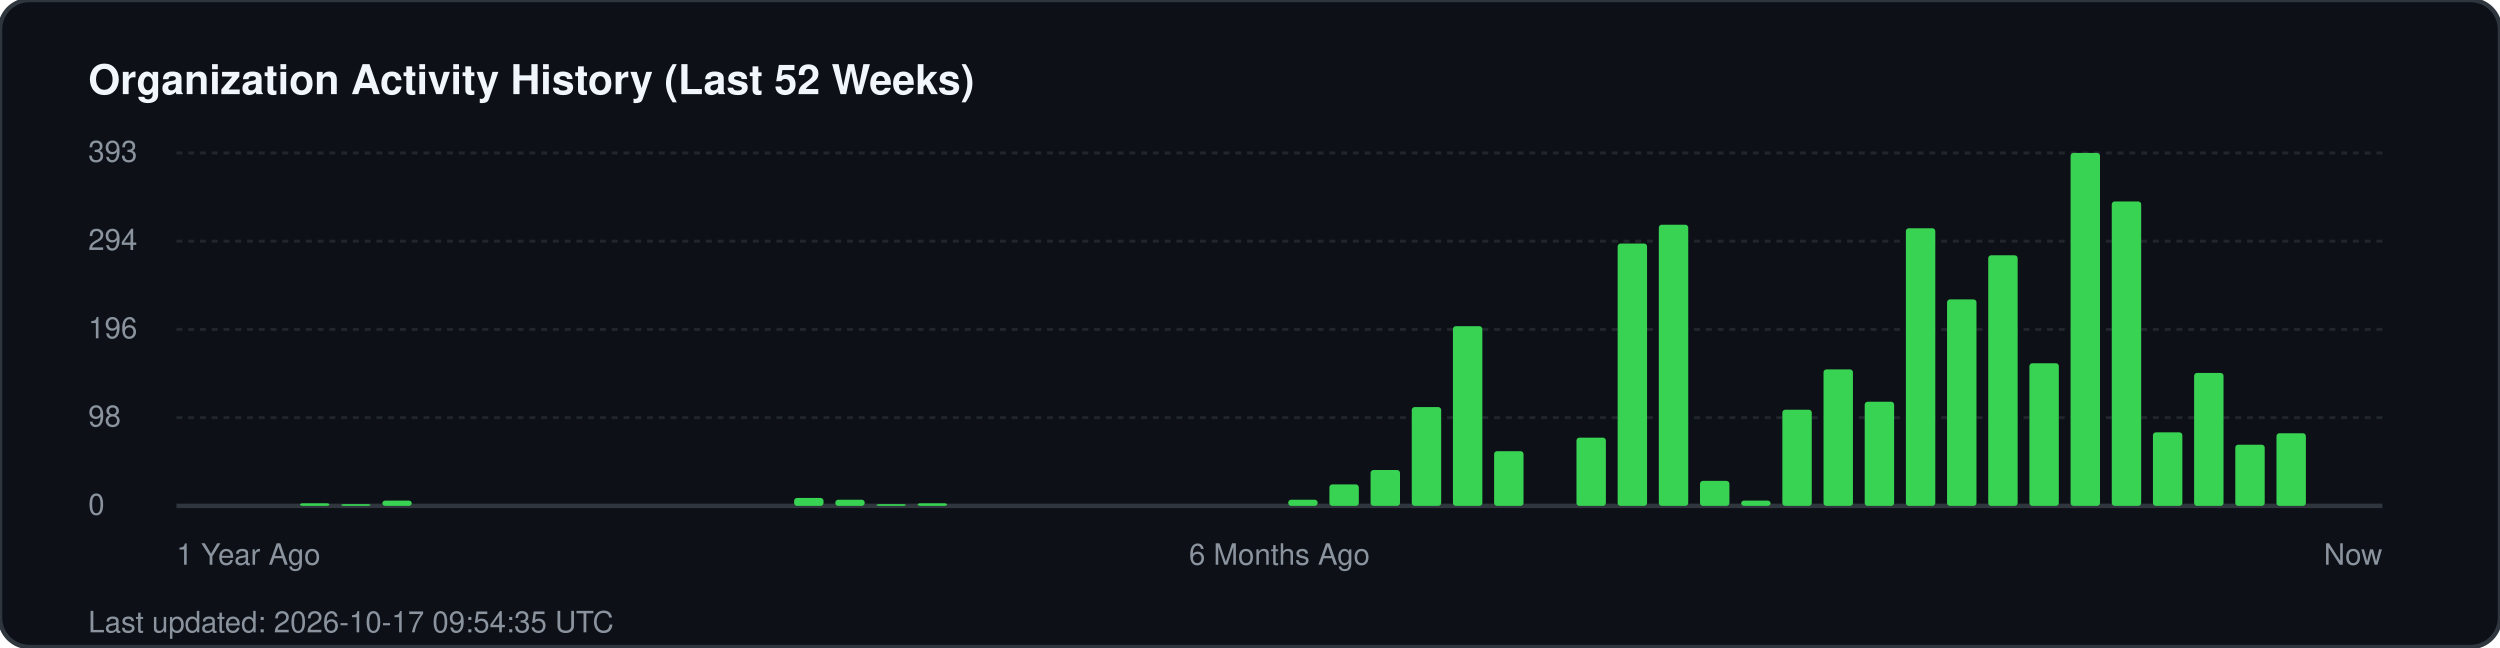
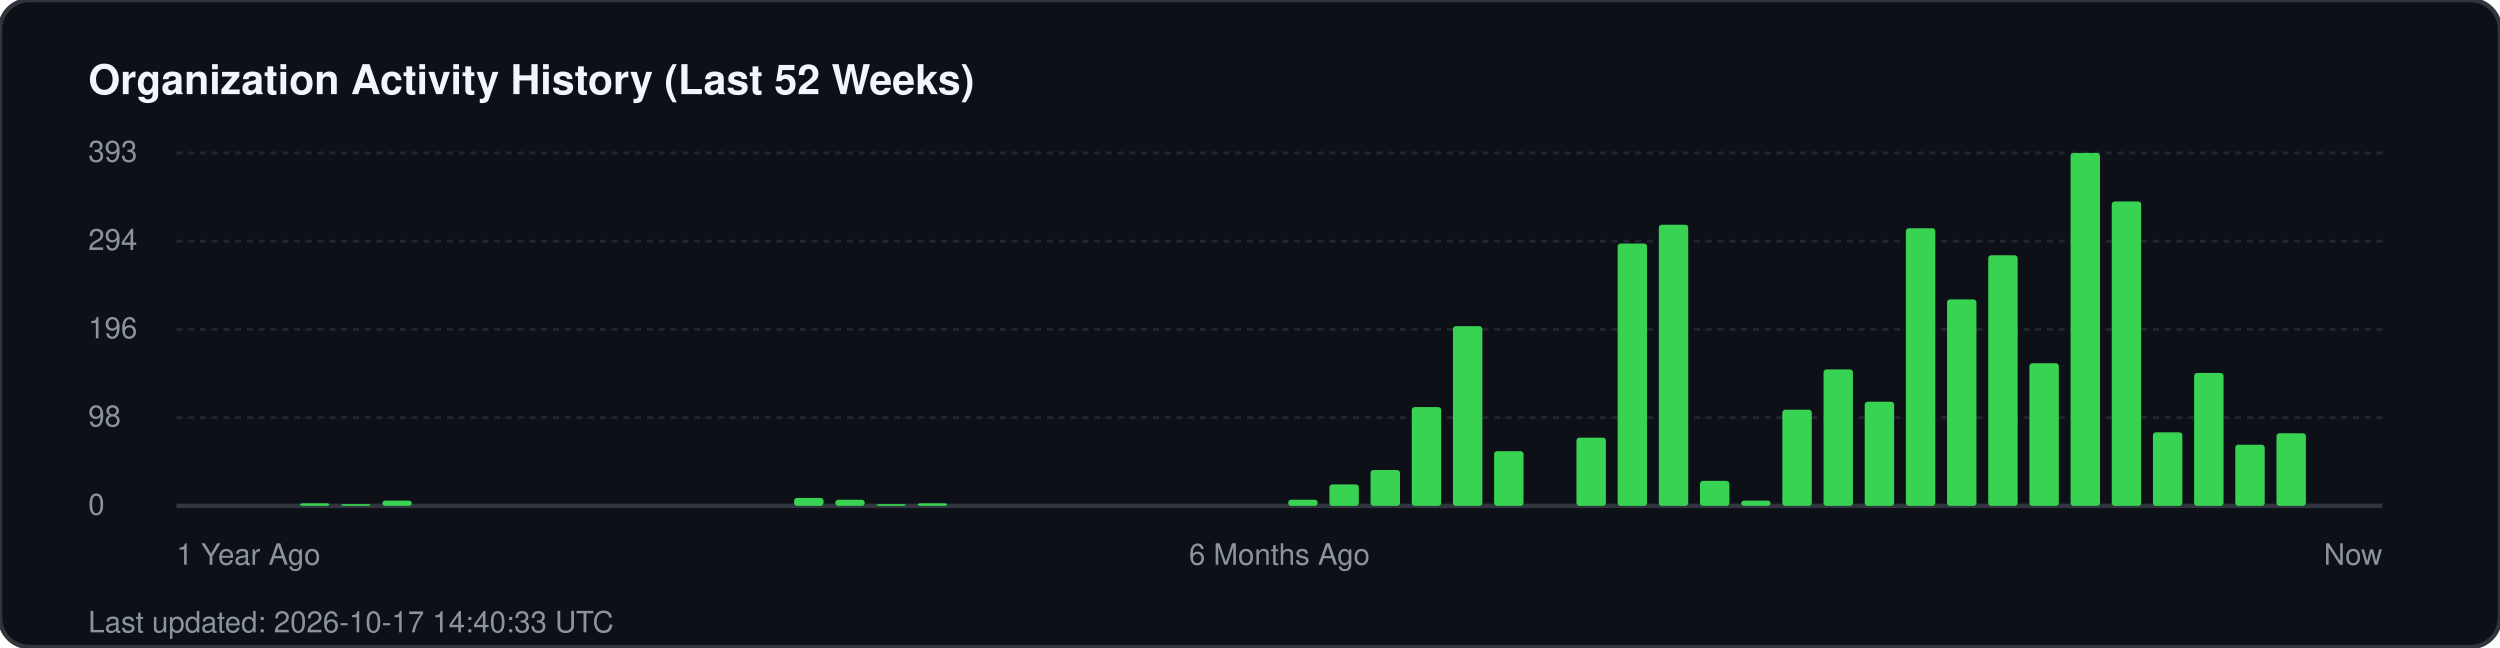
<svg xmlns="http://www.w3.org/2000/svg" width="850" height="220" viewBox="0 0 850 220" fill="none">
  <rect width="850" height="220" rx="10" fill="#0d1117" stroke="#30363d" stroke-width="1.5" />
  <text x="30" y="32" fill="#f0f6fc" font-family="-apple-system, BlinkMacSystemFont, 'Segoe UI', Helvetica, Arial, sans-serif" font-size="14" font-weight="700">Organization Activity History (Last 52 Weeks)</text>
  <g fill="#8b949e" font-family="-apple-system, BlinkMacSystemFont, 'Segoe UI', Helvetica, Arial, sans-serif" font-size="10">
    <text x="30" y="55">393</text>
    <line x1="60" y1="52" x2="810" y2="52" stroke="#21262d" stroke-width="1" stroke-dasharray="2 2" />
    <text x="30" y="85">294</text>
    <line x1="60" y1="82" x2="810" y2="82" stroke="#21262d" stroke-width="1" stroke-dasharray="2 2" />
    <text x="30" y="115">196</text>
    <line x1="60" y1="112" x2="810" y2="112" stroke="#21262d" stroke-width="1" stroke-dasharray="2 2" />
    <text x="30" y="145">98</text>
    <line x1="60" y1="142" x2="810" y2="142" stroke="#21262d" stroke-width="1" stroke-dasharray="2 2" />
    <text x="30" y="175">0</text>
    <line x1="60" y1="172" x2="810" y2="172" stroke="#30363d" stroke-width="1.5" />
  </g>
  <g transform="translate(60, 0)">
    <rect x="42.0" y="171.1" width="10" height="0.9" fill="#39d353" rx="1" />
    <rect x="56.0" y="171.4" width="10" height="0.6" fill="#39d353" rx="1" />
    <rect x="70.0" y="170.2" width="10" height="1.8" fill="#39d353" rx="1" />
    <rect x="210.0" y="169.3" width="10" height="2.7" fill="#39d353" rx="1" />
    <rect x="224.0" y="169.9" width="10" height="2.1" fill="#39d353" rx="1" />
    <rect x="238.0" y="171.4" width="10" height="0.6" fill="#39d353" rx="1" />
    <rect x="252.0" y="171.1" width="10" height="0.9" fill="#39d353" rx="1" />
    <rect x="378.0" y="169.9" width="10" height="2.1" fill="#39d353" rx="1" />
    <rect x="392.0" y="164.7" width="10" height="7.3" fill="#39d353" rx="1" />
    <rect x="406.0" y="159.8" width="10" height="12.2" fill="#39d353" rx="1" />
    <rect x="420.0" y="138.4" width="10" height="33.6" fill="#39d353" rx="1" />
    <rect x="434.0" y="110.9" width="10" height="61.1" fill="#39d353" rx="1" />
    <rect x="448.0" y="153.4" width="10" height="18.6" fill="#39d353" rx="1" />
    <rect x="476.0" y="148.8" width="10" height="23.2" fill="#39d353" rx="1" />
    <rect x="490.0" y="82.8" width="10" height="89.2" fill="#39d353" rx="1" />
    <rect x="504.0" y="76.4" width="10" height="95.6" fill="#39d353" rx="1" />
    <rect x="518.0" y="163.5" width="10" height="8.5" fill="#39d353" rx="1" />
    <rect x="532.0" y="170.2" width="10" height="1.8" fill="#39d353" rx="1" />
    <rect x="546.0" y="139.3" width="10" height="32.7" fill="#39d353" rx="1" />
    <rect x="560.0" y="125.6" width="10" height="46.4" fill="#39d353" rx="1" />
    <rect x="574.0" y="136.6" width="10" height="35.4" fill="#39d353" rx="1" />
    <rect x="588.0" y="77.6" width="10" height="94.4" fill="#39d353" rx="1" />
    <rect x="602.0" y="101.8" width="10" height="70.2" fill="#39d353" rx="1" />
    <rect x="616.0" y="86.8" width="10" height="85.2" fill="#39d353" rx="1" />
    <rect x="630.0" y="123.5" width="10" height="48.5" fill="#39d353" rx="1" />
    <rect x="644.0" y="52.0" width="10" height="120.0" fill="#39d353" rx="1" />
    <rect x="658.0" y="68.5" width="10" height="103.5" fill="#39d353" rx="1" />
    <rect x="672.0" y="147.0" width="10" height="25.0" fill="#39d353" rx="1" />
    <rect x="686.0" y="126.8" width="10" height="45.2" fill="#39d353" rx="1" />
    <rect x="700.0" y="151.2" width="10" height="20.8" fill="#39d353" rx="1" />
    <rect x="714.0" y="147.3" width="10" height="24.7" fill="#39d353" rx="1" />
  </g>
  <g transform="translate(60, 192)" fill="#8b949e" font-family="-apple-system, BlinkMacSystemFont, 'Segoe UI', Helvetica, Arial, sans-serif" font-size="10">
    <text x="0">1 Year Ago</text>
    <text x="375" text-anchor="middle">6 Months Ago</text>
    <text x="750" text-anchor="end">Now</text>
  </g>
-   <text x="30" y="215" fill="#8b949e" font-family="-apple-system, BlinkMacSystemFont, 'Segoe UI', Helvetica, Arial, sans-serif" font-size="10">Last updated: 2026-10-17 09:54:35 UTC</text>
+   <text x="30" y="215" fill="#8b949e" font-family="-apple-system, BlinkMacSystemFont, 'Segoe UI', Helvetica, Arial, sans-serif" font-size="10">Last updated: 2026-10-17 14:40:33 UTC</text>
</svg>
